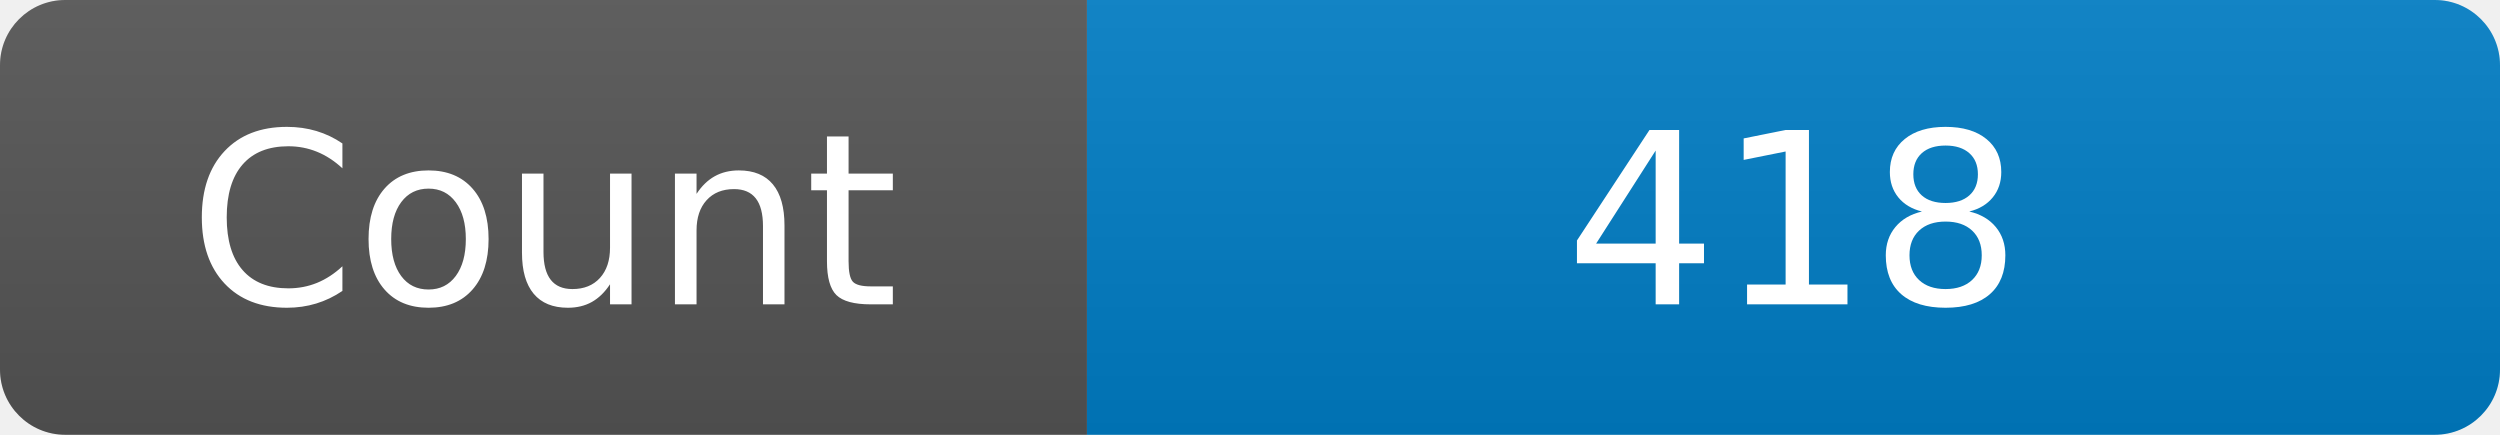
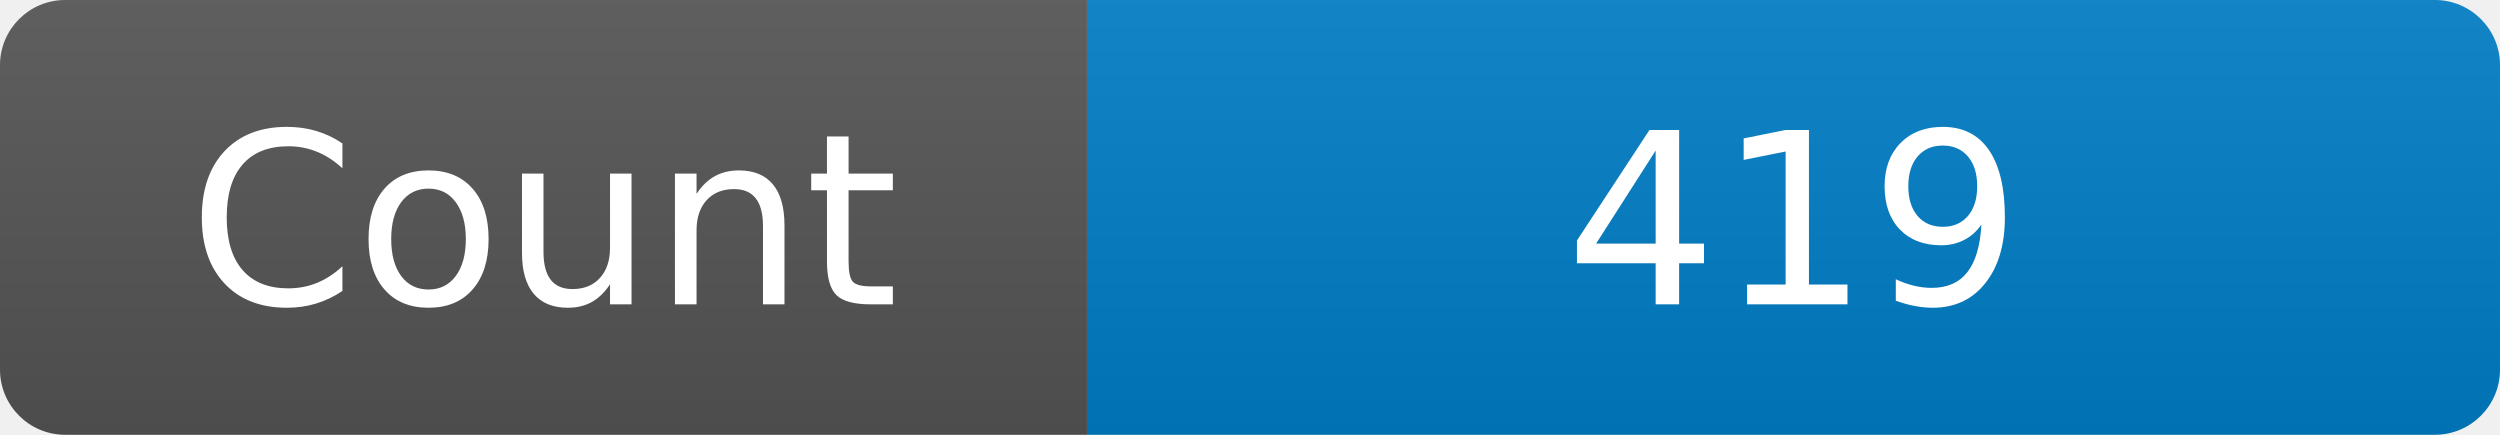
<svg xmlns="http://www.w3.org/2000/svg" width="115" height="20" role="img" aria-label="Maintained?: yes">
  <linearGradient id="s" x2="0" y2="100%">
    <stop offset="0" stop-color="#bbb" stop-opacity=".1" />
    <stop offset="1" stop-opacity=".1" />
  </linearGradient>
  <clipPath id="r">
    <rect width="115" height="20" rx="3" fill="#fff" />
  </clipPath>
  <g clip-path="url(#r)">
    <rect width="50" height="20" fill="#555" />
    <rect x="50" width="160" height="20" fill="#007ec6" />
    <rect width="115" height="20" fill="url(#s)" />
  </g>
  <g fill="#fff" text-anchor="middle" font-family="Verdana,Geneva,DejaVu Sans,sans-serif" font-size="110">
    <text x="250" y="140" transform="scale(.1)" fill="#fff">Count</text>
-     <text x="825" y="140" transform="scale(.1)" fill="#fff">418</text>
+     <text x="825" y="140" transform="scale(.1)" fill="#fff">419</text>
  </g>
</svg>
